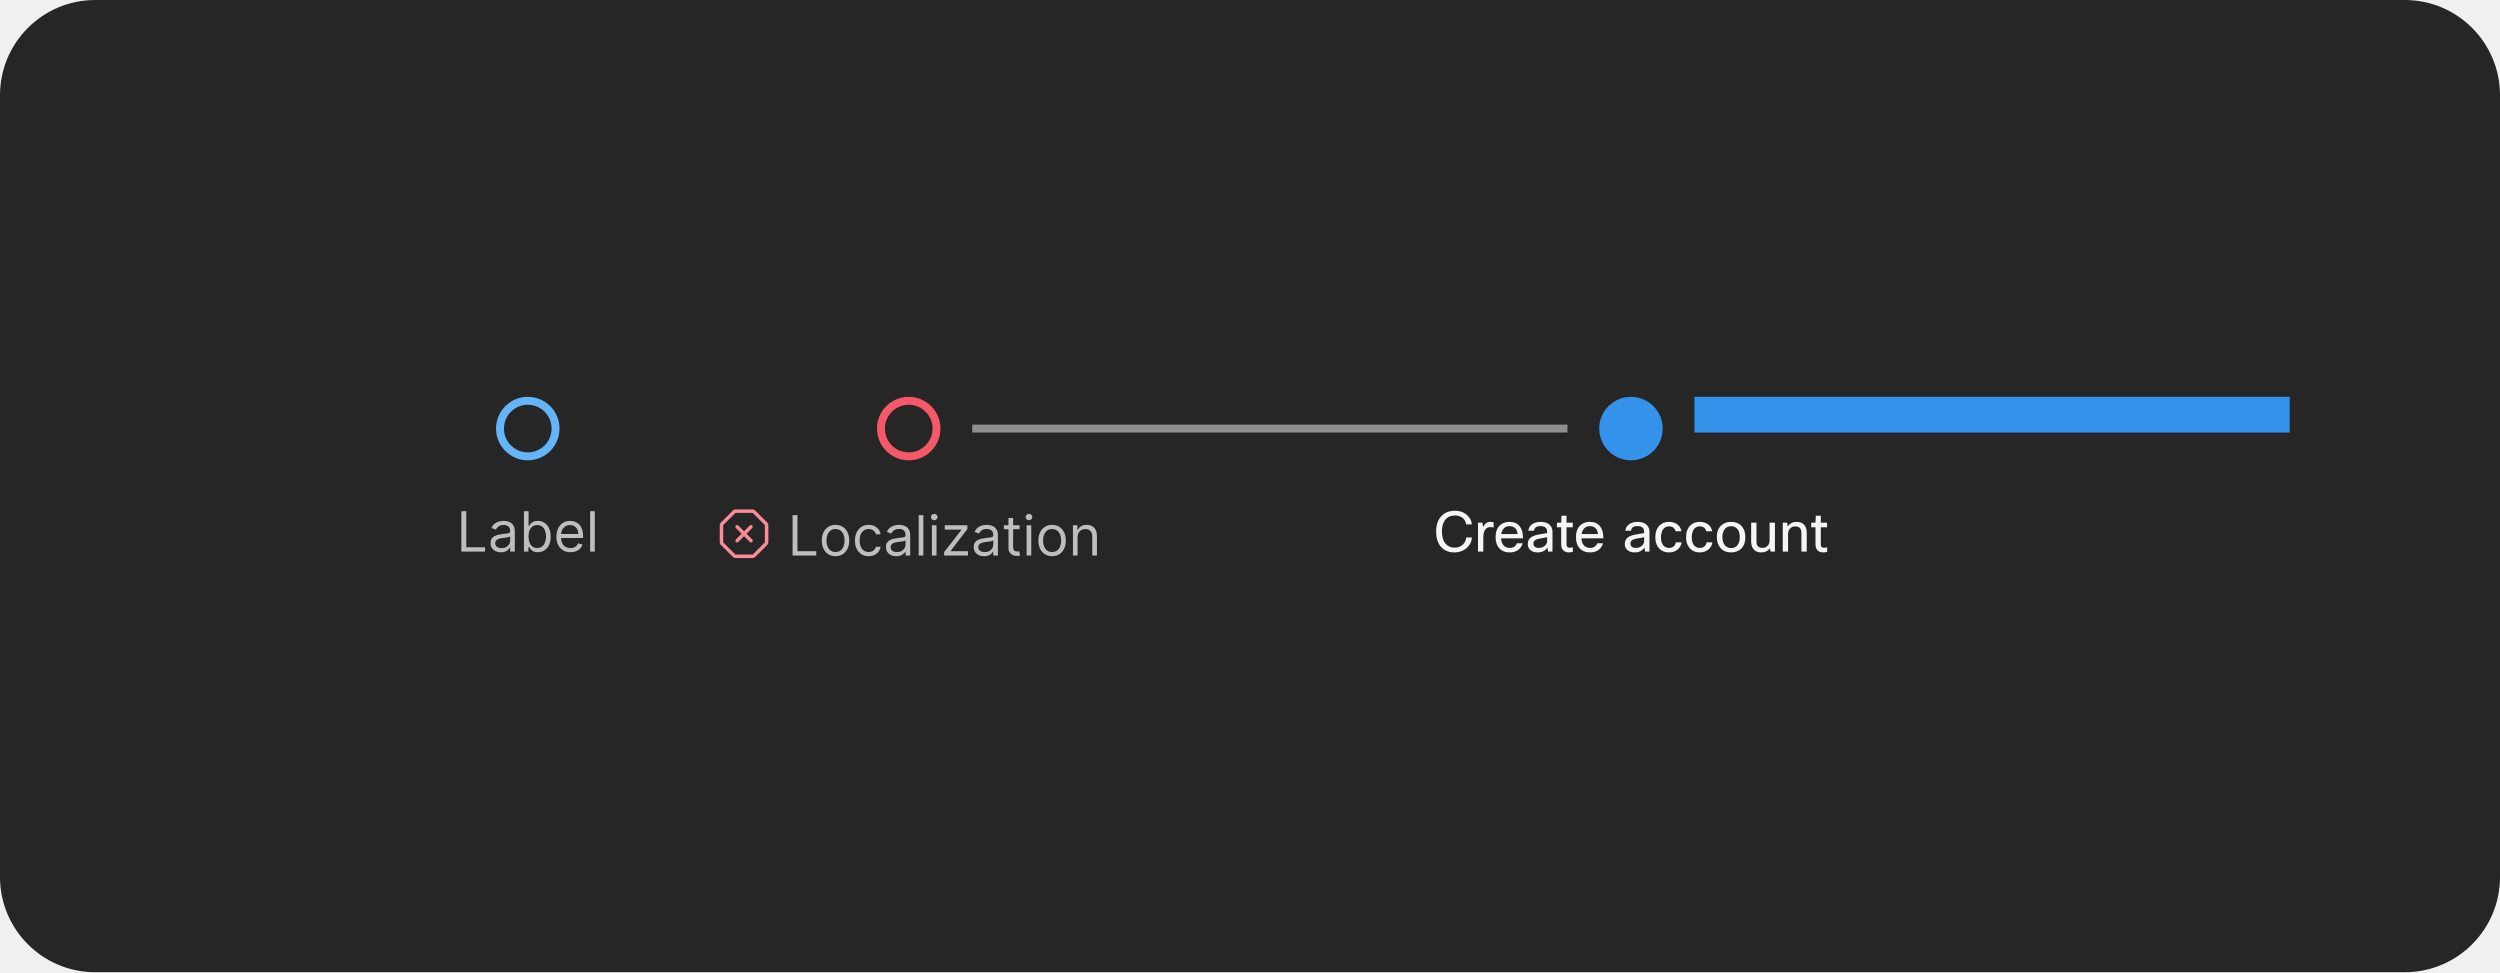
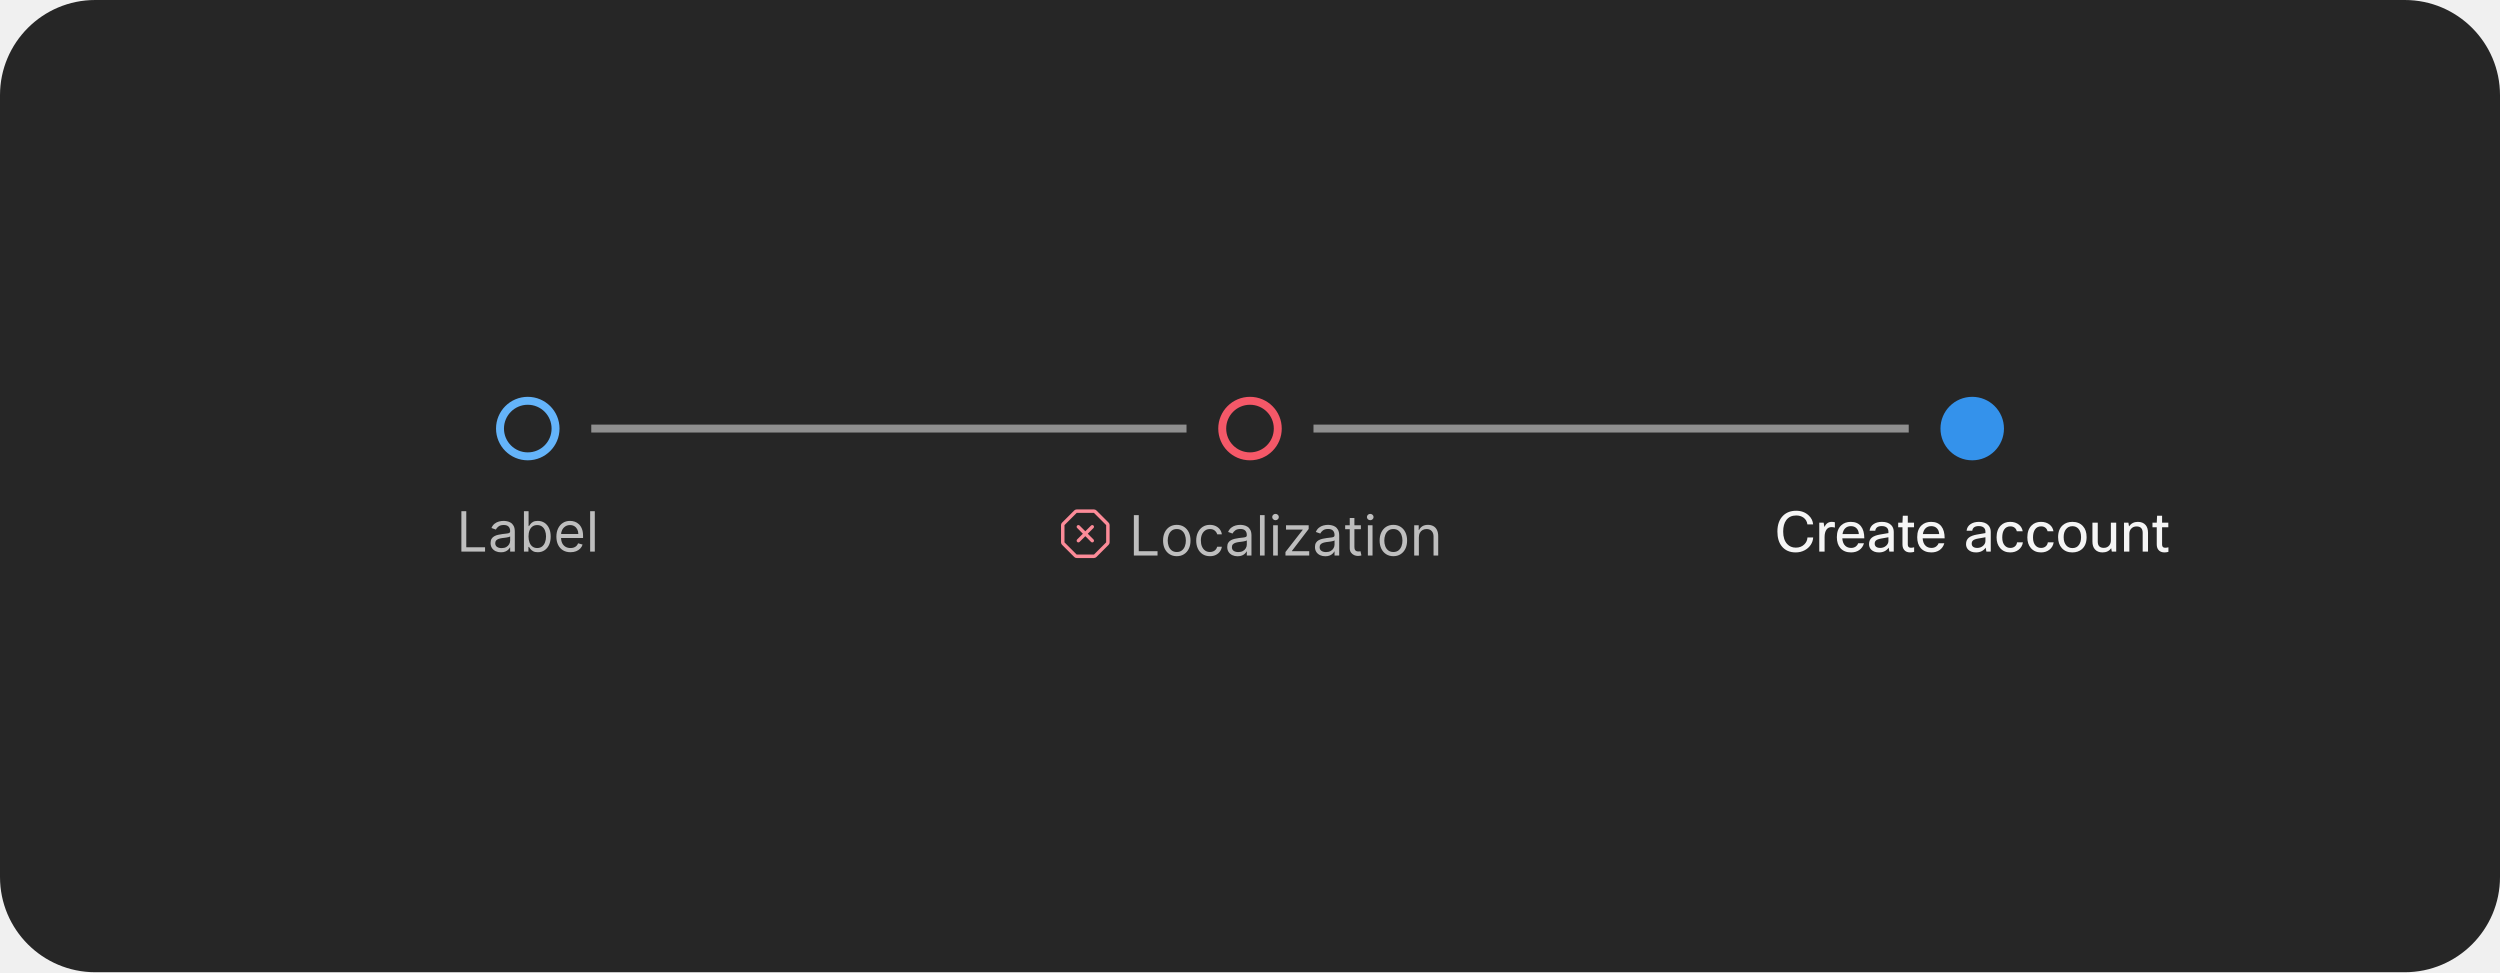
<svg xmlns="http://www.w3.org/2000/svg" width="630" height="245" viewBox="0 0 630 245" fill="none">
  <rect width="630" height="245" rx="24" fill="#262626" />
  <path d="M140 108C140 111.866 136.866 115 133 115C129.134 115 126 111.866 126 108C126 104.134 129.134 101 133 101C136.866 101 140 104.134 140 108Z" stroke="#64B4FA" stroke-width="2" />
  <g clip-path="url(#clip0_2031_6175)">
    <path d="M116.268 139V128.818H117.501V137.906H122.234V139H116.268ZM126.231 139.179C125.747 139.179 125.308 139.088 124.914 138.906C124.519 138.72 124.206 138.453 123.974 138.105C123.742 137.754 123.626 137.33 123.626 136.832C123.626 136.395 123.712 136.04 123.885 135.768C124.057 135.493 124.287 135.278 124.576 135.122C124.864 134.966 125.182 134.85 125.53 134.774C125.882 134.695 126.234 134.632 126.589 134.585C127.053 134.526 127.429 134.481 127.718 134.451C128.009 134.418 128.221 134.363 128.354 134.287C128.49 134.211 128.558 134.078 128.558 133.889V133.849C128.558 133.359 128.424 132.978 128.155 132.706C127.89 132.434 127.487 132.298 126.947 132.298C126.387 132.298 125.948 132.421 125.63 132.666C125.311 132.911 125.088 133.173 124.958 133.452L123.845 133.054C124.044 132.59 124.309 132.229 124.64 131.97C124.975 131.708 125.34 131.526 125.734 131.423C126.132 131.317 126.523 131.264 126.907 131.264C127.153 131.264 127.434 131.294 127.752 131.354C128.074 131.41 128.384 131.528 128.682 131.707C128.984 131.886 129.234 132.156 129.433 132.517C129.632 132.878 129.731 133.362 129.731 133.969V139H128.558V137.966H128.498C128.419 138.132 128.286 138.309 128.1 138.498C127.915 138.687 127.668 138.848 127.36 138.98C127.051 139.113 126.675 139.179 126.231 139.179ZM126.41 138.125C126.874 138.125 127.265 138.034 127.583 137.852C127.905 137.669 128.147 137.434 128.309 137.146C128.475 136.857 128.558 136.554 128.558 136.236V135.162C128.508 135.222 128.399 135.276 128.23 135.326C128.064 135.372 127.872 135.414 127.653 135.45C127.438 135.483 127.227 135.513 127.022 135.54C126.819 135.563 126.655 135.583 126.529 135.599C126.225 135.639 125.94 135.704 125.674 135.793C125.413 135.879 125.2 136.01 125.038 136.186C124.879 136.358 124.799 136.594 124.799 136.892C124.799 137.3 124.95 137.608 125.252 137.817C125.557 138.022 125.943 138.125 126.41 138.125ZM132.032 139V128.818H133.205V132.577H133.305C133.391 132.444 133.51 132.275 133.662 132.07C133.818 131.861 134.04 131.675 134.329 131.513C134.62 131.347 135.015 131.264 135.512 131.264C136.155 131.264 136.722 131.425 137.212 131.746C137.703 132.068 138.086 132.524 138.361 133.114C138.636 133.704 138.773 134.4 138.773 135.202C138.773 136.01 138.636 136.711 138.361 137.305C138.086 137.895 137.704 138.352 137.217 138.677C136.73 138.998 136.168 139.159 135.532 139.159C135.041 139.159 134.648 139.078 134.354 138.915C134.059 138.75 133.831 138.562 133.672 138.354C133.513 138.142 133.391 137.966 133.305 137.827H133.165V139H132.032ZM133.185 135.182C133.185 135.759 133.27 136.267 133.439 136.708C133.608 137.146 133.855 137.489 134.18 137.737C134.504 137.982 134.902 138.105 135.373 138.105C135.863 138.105 136.273 137.976 136.601 137.717C136.932 137.455 137.181 137.104 137.346 136.663C137.515 136.219 137.6 135.725 137.6 135.182C137.6 134.645 137.517 134.161 137.351 133.73C137.189 133.296 136.942 132.953 136.611 132.701C136.282 132.446 135.87 132.318 135.373 132.318C134.895 132.318 134.494 132.439 134.17 132.681C133.845 132.92 133.599 133.254 133.434 133.685C133.268 134.113 133.185 134.612 133.185 135.182ZM143.77 139.159C143.034 139.159 142.399 138.997 141.866 138.672C141.335 138.344 140.926 137.886 140.638 137.3C140.353 136.71 140.21 136.024 140.21 135.241C140.21 134.459 140.353 133.77 140.638 133.173C140.926 132.573 141.327 132.106 141.841 131.771C142.358 131.433 142.961 131.264 143.65 131.264C144.048 131.264 144.441 131.33 144.829 131.463C145.216 131.596 145.569 131.811 145.888 132.109C146.206 132.404 146.459 132.795 146.648 133.283C146.837 133.77 146.932 134.37 146.932 135.082V135.58H141.045V134.565H145.738C145.738 134.134 145.652 133.75 145.48 133.412C145.311 133.074 145.069 132.807 144.754 132.612C144.443 132.416 144.075 132.318 143.65 132.318C143.183 132.318 142.779 132.434 142.437 132.666C142.099 132.895 141.839 133.193 141.657 133.561C141.474 133.929 141.383 134.323 141.383 134.744V135.42C141.383 135.997 141.483 136.486 141.682 136.887C141.884 137.285 142.164 137.588 142.522 137.797C142.88 138.002 143.296 138.105 143.77 138.105C144.078 138.105 144.356 138.062 144.605 137.976C144.857 137.886 145.074 137.754 145.256 137.578C145.439 137.399 145.579 137.177 145.679 136.912L146.812 137.23C146.693 137.615 146.492 137.953 146.211 138.244C145.929 138.533 145.581 138.758 145.167 138.92C144.752 139.08 144.287 139.159 143.77 139.159ZM149.89 128.818V139H148.716V128.818H149.89Z" fill="white" fill-opacity="0.7" />
  </g>
-   <path d="M236 108C236 111.866 232.866 115 229 115C225.134 115 222 111.866 222 108C222 104.134 225.134 101 229 101C232.866 101 236 104.134 236 108Z" stroke="#F55868" stroke-width="2" />
+   <rect x="149" y="107" width="150" height="2" fill="#8F8F8F" />
+   <path d="M322 108C322 111.866 318.866 115 315 115C311.134 115 308 111.866 308 108C308 104.134 311.134 101 315 101C318.866 101 322 104.134 322 108Z" stroke="#F55868" stroke-width="2" />
  <g clip-path="url(#clip1_2031_6175)">
-     <path d="M193.369 131.706L190.293 128.631C190.212 128.55 190.116 128.485 190.01 128.441C189.903 128.397 189.79 128.374 189.675 128.375H185.325C185.21 128.375 185.096 128.397 184.99 128.441C184.884 128.485 184.788 128.549 184.707 128.631L181.63 131.708C181.549 131.789 181.485 131.885 181.441 131.991C181.397 132.097 181.375 132.21 181.375 132.325V136.675C181.376 136.906 181.468 137.128 181.631 137.293L184.707 140.369C184.788 140.45 184.884 140.515 184.99 140.559C185.096 140.603 185.21 140.625 185.325 140.625H189.675C189.907 140.624 190.129 140.532 190.293 140.369L193.368 137.294C193.532 137.129 193.624 136.907 193.625 136.675V132.325C193.624 132.093 193.532 131.871 193.369 131.706ZM189.675 139.75L185.326 139.75L182.25 136.675L182.25 132.326L185.325 129.25H189.675L192.75 132.325L192.75 136.674L189.675 139.75Z" fill="#FC8B98" />
-     <path d="M189.559 132.44C189.519 132.4 189.47 132.368 189.417 132.346C189.364 132.324 189.307 132.312 189.25 132.312C189.193 132.312 189.136 132.324 189.083 132.346C189.03 132.368 188.981 132.4 188.941 132.44L187.5 133.881L186.059 132.44C186.019 132.4 185.97 132.367 185.917 132.345C185.864 132.323 185.807 132.312 185.75 132.312C185.692 132.312 185.635 132.323 185.582 132.345C185.529 132.367 185.481 132.399 185.44 132.44C185.399 132.481 185.367 132.529 185.345 132.582C185.323 132.635 185.312 132.692 185.312 132.75C185.312 132.807 185.323 132.864 185.345 132.917C185.368 132.97 185.4 133.018 185.441 133.059L186.881 134.5L185.441 135.94C185.4 135.981 185.368 136.029 185.345 136.082C185.323 136.136 185.312 136.192 185.312 136.25C185.312 136.307 185.323 136.364 185.345 136.418C185.367 136.471 185.399 136.519 185.44 136.56C185.481 136.6 185.529 136.633 185.582 136.655C185.635 136.677 185.692 136.688 185.75 136.688C185.807 136.688 185.864 136.676 185.917 136.654C185.97 136.632 186.019 136.6 186.059 136.559L187.5 135.118L188.941 136.559C188.981 136.6 189.029 136.632 189.083 136.654C189.136 136.676 189.193 136.688 189.25 136.688C189.308 136.688 189.365 136.677 189.418 136.655C189.471 136.633 189.519 136.6 189.56 136.56C189.601 136.519 189.633 136.471 189.655 136.418C189.677 136.364 189.688 136.307 189.688 136.25C189.688 136.192 189.677 136.136 189.654 136.082C189.632 136.029 189.6 135.981 189.559 135.94L188.119 134.5L189.559 133.059C189.6 133.018 189.632 132.97 189.654 132.917C189.676 132.864 189.688 132.807 189.688 132.75C189.688 132.692 189.676 132.635 189.654 132.582C189.632 132.529 189.6 132.481 189.559 132.44Z" fill="#FC8B98" />
-     <path d="M199.733 140V129.818H200.966V138.906H205.699V140H199.733ZM210.551 140.159C209.862 140.159 209.257 139.995 208.737 139.667C208.219 139.339 207.815 138.88 207.523 138.29C207.235 137.7 207.091 137.01 207.091 136.222C207.091 135.426 207.235 134.732 207.523 134.138C207.815 133.545 208.219 133.085 208.737 132.756C209.257 132.428 209.862 132.264 210.551 132.264C211.241 132.264 211.844 132.428 212.361 132.756C212.881 133.085 213.286 133.545 213.574 134.138C213.866 134.732 214.011 135.426 214.011 136.222C214.011 137.01 213.866 137.7 213.574 138.29C213.286 138.88 212.881 139.339 212.361 139.667C211.844 139.995 211.241 140.159 210.551 140.159ZM210.551 139.105C211.075 139.105 211.506 138.971 211.844 138.702C212.182 138.434 212.432 138.081 212.594 137.643C212.757 137.206 212.838 136.732 212.838 136.222C212.838 135.711 212.757 135.236 212.594 134.795C212.432 134.354 212.182 133.998 211.844 133.726C211.506 133.454 211.075 133.318 210.551 133.318C210.027 133.318 209.597 133.454 209.259 133.726C208.92 133.998 208.67 134.354 208.508 134.795C208.345 135.236 208.264 135.711 208.264 136.222C208.264 136.732 208.345 137.206 208.508 137.643C208.67 138.081 208.92 138.434 209.259 138.702C209.597 138.971 210.027 139.105 210.551 139.105ZM218.905 140.159C218.189 140.159 217.572 139.99 217.055 139.652C216.538 139.314 216.14 138.848 215.862 138.255C215.584 137.662 215.444 136.984 215.444 136.222C215.444 135.446 215.587 134.762 215.872 134.168C216.16 133.572 216.561 133.106 217.075 132.771C217.592 132.433 218.195 132.264 218.885 132.264C219.422 132.264 219.906 132.364 220.336 132.562C220.767 132.761 221.12 133.04 221.395 133.398C221.671 133.756 221.841 134.173 221.907 134.651H220.734C220.645 134.303 220.446 133.994 220.138 133.726C219.833 133.454 219.422 133.318 218.905 133.318C218.447 133.318 218.046 133.437 217.702 133.676C217.36 133.911 217.093 134.245 216.901 134.675C216.712 135.103 216.618 135.605 216.618 136.182C216.618 136.772 216.711 137.286 216.896 137.723C217.085 138.161 217.35 138.5 217.692 138.742C218.036 138.984 218.441 139.105 218.905 139.105C219.21 139.105 219.486 139.052 219.735 138.946C219.983 138.84 220.194 138.688 220.366 138.489C220.539 138.29 220.661 138.051 220.734 137.773H221.907C221.841 138.223 221.677 138.629 221.415 138.991C221.157 139.349 220.814 139.634 220.386 139.846C219.962 140.055 219.468 140.159 218.905 140.159ZM225.87 140.179C225.386 140.179 224.947 140.088 224.552 139.906C224.158 139.72 223.845 139.453 223.613 139.105C223.381 138.754 223.265 138.33 223.265 137.832C223.265 137.395 223.351 137.04 223.523 136.768C223.696 136.493 223.926 136.278 224.214 136.122C224.503 135.966 224.821 135.85 225.169 135.774C225.52 135.695 225.873 135.632 226.228 135.585C226.692 135.526 227.068 135.481 227.356 135.451C227.648 135.418 227.86 135.363 227.993 135.287C228.129 135.211 228.197 135.078 228.197 134.889V134.849C228.197 134.359 228.062 133.978 227.794 133.706C227.529 133.434 227.126 133.298 226.586 133.298C226.026 133.298 225.586 133.421 225.268 133.666C224.95 133.911 224.726 134.173 224.597 134.452L223.483 134.054C223.682 133.59 223.948 133.229 224.279 132.97C224.614 132.708 224.978 132.526 225.373 132.423C225.77 132.317 226.162 132.264 226.546 132.264C226.791 132.264 227.073 132.294 227.391 132.354C227.713 132.41 228.023 132.528 228.321 132.707C228.622 132.886 228.873 133.156 229.072 133.517C229.27 133.878 229.37 134.362 229.37 134.969V140H228.197V138.966H228.137C228.057 139.132 227.925 139.309 227.739 139.498C227.554 139.687 227.307 139.848 226.998 139.98C226.69 140.113 226.314 140.179 225.87 140.179ZM226.049 139.125C226.513 139.125 226.904 139.034 227.222 138.852C227.544 138.669 227.786 138.434 227.948 138.146C228.114 137.857 228.197 137.554 228.197 137.236V136.162C228.147 136.222 228.037 136.276 227.868 136.326C227.703 136.372 227.51 136.414 227.292 136.45C227.076 136.483 226.866 136.513 226.66 136.54C226.458 136.563 226.294 136.583 226.168 136.599C225.863 136.639 225.578 136.704 225.313 136.793C225.051 136.879 224.839 137.01 224.677 137.186C224.518 137.358 224.438 137.594 224.438 137.892C224.438 138.3 224.589 138.608 224.89 138.817C225.195 139.022 225.581 139.125 226.049 139.125ZM232.685 129.818V140H231.511V129.818H232.685ZM234.834 140V132.364H236.007V140H234.834ZM235.43 131.091C235.202 131.091 235.004 131.013 234.839 130.857C234.676 130.701 234.595 130.514 234.595 130.295C234.595 130.077 234.676 129.889 234.839 129.734C235.004 129.578 235.202 129.5 235.43 129.5C235.659 129.5 235.854 129.578 236.017 129.734C236.183 129.889 236.265 130.077 236.265 130.295C236.265 130.514 236.183 130.701 236.017 130.857C235.854 131.013 235.659 131.091 235.43 131.091ZM237.937 140V139.105L242.272 133.537V133.457H238.076V132.364H243.784V133.298L239.568 138.827V138.906H243.923V140H237.937ZM247.977 140.179C247.493 140.179 247.054 140.088 246.66 139.906C246.265 139.72 245.952 139.453 245.72 139.105C245.488 138.754 245.372 138.33 245.372 137.832C245.372 137.395 245.458 137.04 245.631 136.768C245.803 136.493 246.033 136.278 246.322 136.122C246.61 135.966 246.928 135.85 247.276 135.774C247.628 135.695 247.981 135.632 248.335 135.585C248.799 135.526 249.175 135.481 249.464 135.451C249.755 135.418 249.968 135.363 250.1 135.287C250.236 135.211 250.304 135.078 250.304 134.889V134.849C250.304 134.359 250.17 133.978 249.901 133.706C249.636 133.434 249.233 133.298 248.693 133.298C248.133 133.298 247.694 133.421 247.376 133.666C247.058 133.911 246.834 134.173 246.705 134.452L245.591 134.054C245.79 133.59 246.055 133.229 246.386 132.97C246.721 132.708 247.086 132.526 247.48 132.423C247.878 132.317 248.269 132.264 248.653 132.264C248.899 132.264 249.18 132.294 249.499 132.354C249.82 132.41 250.13 132.528 250.428 132.707C250.73 132.886 250.98 133.156 251.179 133.517C251.378 133.878 251.477 134.362 251.477 134.969V140H250.304V138.966H250.244C250.165 139.132 250.032 139.309 249.847 139.498C249.661 139.687 249.414 139.848 249.106 139.98C248.798 140.113 248.421 140.179 247.977 140.179ZM248.156 139.125C248.62 139.125 249.011 139.034 249.33 138.852C249.651 138.669 249.893 138.434 250.055 138.146C250.221 137.857 250.304 137.554 250.304 137.236V136.162C250.254 136.222 250.145 136.276 249.976 136.326C249.81 136.372 249.618 136.414 249.399 136.45C249.184 136.483 248.973 136.513 248.768 136.54C248.566 136.563 248.402 136.583 248.276 136.599C247.971 136.639 247.686 136.704 247.42 136.793C247.159 136.879 246.946 137.01 246.784 137.186C246.625 137.358 246.545 137.594 246.545 137.892C246.545 138.3 246.696 138.608 246.998 138.817C247.303 139.022 247.689 139.125 248.156 139.125ZM256.94 132.364V133.358H252.982V132.364H256.94ZM254.136 130.534H255.309V137.812C255.309 138.144 255.357 138.393 255.453 138.558C255.553 138.721 255.679 138.83 255.831 138.886C255.987 138.939 256.151 138.966 256.323 138.966C256.453 138.966 256.559 138.959 256.642 138.946C256.724 138.929 256.791 138.916 256.84 138.906L257.079 139.96C256.999 139.99 256.888 140.02 256.746 140.05C256.603 140.083 256.423 140.099 256.204 140.099C255.873 140.099 255.548 140.028 255.23 139.886C254.915 139.743 254.653 139.526 254.444 139.234C254.239 138.943 254.136 138.575 254.136 138.131V130.534ZM258.705 140V132.364H259.878V140H258.705ZM259.301 131.091C259.073 131.091 258.875 131.013 258.71 130.857C258.547 130.701 258.466 130.514 258.466 130.295C258.466 130.077 258.547 129.889 258.71 129.734C258.875 129.578 259.073 129.5 259.301 129.5C259.53 129.5 259.726 129.578 259.888 129.734C260.054 129.889 260.137 130.077 260.137 130.295C260.137 130.514 260.054 130.701 259.888 130.857C259.726 131.013 259.53 131.091 259.301 131.091ZM265.129 140.159C264.44 140.159 263.835 139.995 263.315 139.667C262.798 139.339 262.393 138.88 262.102 138.29C261.813 137.7 261.669 137.01 261.669 136.222C261.669 135.426 261.813 134.732 262.102 134.138C262.393 133.545 262.798 133.085 263.315 132.756C263.835 132.428 264.44 132.264 265.129 132.264C265.819 132.264 266.422 132.428 266.939 132.756C267.459 133.085 267.864 133.545 268.152 134.138C268.444 134.732 268.589 135.426 268.589 136.222C268.589 137.01 268.444 137.7 268.152 138.29C267.864 138.88 267.459 139.339 266.939 139.667C266.422 139.995 265.819 140.159 265.129 140.159ZM265.129 139.105C265.653 139.105 266.084 138.971 266.422 138.702C266.76 138.434 267.01 138.081 267.173 137.643C267.335 137.206 267.416 136.732 267.416 136.222C267.416 135.711 267.335 135.236 267.173 134.795C267.01 134.354 266.76 133.998 266.422 133.726C266.084 133.454 265.653 133.318 265.129 133.318C264.606 133.318 264.175 133.454 263.837 133.726C263.499 133.998 263.248 134.354 263.086 134.795C262.924 135.236 262.842 135.711 262.842 136.222C262.842 136.732 262.924 137.206 263.086 137.643C263.248 138.081 263.499 138.434 263.837 138.702C264.175 138.971 264.606 139.105 265.129 139.105ZM271.554 135.406V140H270.381V132.364H271.514V133.557H271.613C271.792 133.169 272.064 132.857 272.429 132.622C272.793 132.384 273.264 132.264 273.841 132.264C274.358 132.264 274.81 132.37 275.198 132.582C275.586 132.791 275.887 133.109 276.103 133.537C276.318 133.961 276.426 134.498 276.426 135.148V140H275.253V135.227C275.253 134.627 275.097 134.16 274.785 133.825C274.474 133.487 274.046 133.318 273.503 133.318C273.128 133.318 272.793 133.399 272.498 133.562C272.207 133.724 271.976 133.961 271.807 134.273C271.638 134.584 271.554 134.962 271.554 135.406Z" fill="white" fill-opacity="0.7" />
+     <path d="M279.369 131.706L276.293 128.631C276.212 128.55 276.116 128.485 276.01 128.441C275.903 128.397 275.79 128.374 275.675 128.375H271.325C271.21 128.375 271.096 128.397 270.99 128.441C270.884 128.485 270.788 128.549 270.707 128.631L267.63 131.708C267.549 131.789 267.485 131.885 267.441 131.991C267.397 132.097 267.375 132.21 267.375 132.325V136.675C267.376 136.906 267.468 137.128 267.631 137.293L270.707 140.369C270.788 140.45 270.884 140.515 270.99 140.559C271.096 140.603 271.21 140.625 271.325 140.625H275.675C275.907 140.624 276.129 140.532 276.293 140.369L279.368 137.294C279.532 137.129 279.624 136.907 279.625 136.675V132.325C279.624 132.093 279.532 131.871 279.369 131.706ZM275.675 139.75L271.326 139.75L268.25 136.675L268.25 132.326L271.325 129.25H275.675L278.75 132.325L278.75 136.674L275.675 139.75Z" fill="#FC8B98" />
+     <path d="M275.559 132.44C275.519 132.4 275.47 132.368 275.417 132.346C275.364 132.324 275.307 132.312 275.25 132.312C275.193 132.312 275.136 132.324 275.083 132.346C275.03 132.368 274.981 132.4 274.941 132.44L273.5 133.881L272.059 132.44C272.019 132.4 271.97 132.367 271.917 132.345C271.864 132.323 271.807 132.312 271.75 132.312C271.692 132.312 271.635 132.323 271.582 132.345C271.529 132.367 271.481 132.399 271.44 132.44C271.399 132.481 271.367 132.529 271.345 132.582C271.323 132.635 271.312 132.692 271.312 132.75C271.312 132.807 271.323 132.864 271.345 132.917C271.368 132.97 271.4 133.018 271.441 133.059L272.881 134.5L271.441 135.94C271.4 135.981 271.368 136.029 271.345 136.082C271.323 136.136 271.312 136.192 271.312 136.25C271.312 136.307 271.323 136.364 271.345 136.418C271.367 136.471 271.399 136.519 271.44 136.56C271.481 136.6 271.529 136.633 271.582 136.655C271.635 136.677 271.692 136.688 271.75 136.688C271.807 136.688 271.864 136.676 271.917 136.654C271.97 136.632 272.019 136.6 272.059 136.559L273.5 135.118L274.941 136.559C274.981 136.6 275.029 136.632 275.083 136.654C275.136 136.676 275.193 136.688 275.25 136.688C275.308 136.688 275.365 136.677 275.418 136.655C275.471 136.633 275.519 136.6 275.56 136.56C275.601 136.519 275.633 136.471 275.655 136.418C275.677 136.364 275.688 136.307 275.688 136.25C275.688 136.192 275.677 136.136 275.654 136.082C275.632 136.029 275.6 135.981 275.559 135.94L274.119 134.5L275.559 133.059C275.6 133.018 275.632 132.97 275.654 132.917C275.676 132.864 275.688 132.807 275.688 132.75C275.688 132.692 275.676 132.635 275.654 132.582C275.632 132.529 275.6 132.481 275.559 132.44Z" fill="#FC8B98" />
+     <path d="M285.733 140V129.818H286.966V138.906H291.699V140H285.733ZM296.551 140.159C295.862 140.159 295.257 139.995 294.737 139.667C294.219 139.339 293.815 138.88 293.523 138.29C293.235 137.7 293.091 137.01 293.091 136.222C293.091 135.426 293.235 134.732 293.523 134.138C293.815 133.545 294.219 133.085 294.737 132.756C295.257 132.428 295.862 132.264 296.551 132.264C297.241 132.264 297.844 132.428 298.361 132.756C298.881 133.085 299.286 133.545 299.574 134.138C299.866 134.732 300.011 135.426 300.011 136.222C300.011 137.01 299.866 137.7 299.574 138.29C299.286 138.88 298.881 139.339 298.361 139.667C297.844 139.995 297.241 140.159 296.551 140.159ZM296.551 139.105C297.075 139.105 297.506 138.971 297.844 138.702C298.182 138.434 298.432 138.081 298.594 137.643C298.757 137.206 298.838 136.732 298.838 136.222C298.838 135.711 298.757 135.236 298.594 134.795C298.432 134.354 298.182 133.998 297.844 133.726C297.506 133.454 297.075 133.318 296.551 133.318C296.027 133.318 295.597 133.454 295.259 133.726C294.92 133.998 294.67 134.354 294.508 134.795C294.345 135.236 294.264 135.711 294.264 136.222C294.264 136.732 294.345 137.206 294.508 137.643C294.67 138.081 294.92 138.434 295.259 138.702C295.597 138.971 296.027 139.105 296.551 139.105ZM304.905 140.159C304.189 140.159 303.572 139.99 303.055 139.652C302.538 139.314 302.14 138.848 301.862 138.255C301.584 137.662 301.444 136.984 301.444 136.222C301.444 135.446 301.587 134.762 301.872 134.168C302.16 133.572 302.561 133.106 303.075 132.771C303.592 132.433 304.195 132.264 304.885 132.264C305.422 132.264 305.906 132.364 306.336 132.562C306.767 132.761 307.12 133.04 307.395 133.398C307.671 133.756 307.841 134.173 307.907 134.651H306.734C306.645 134.303 306.446 133.994 306.138 133.726C305.833 133.454 305.422 133.318 304.905 133.318C304.447 133.318 304.046 133.437 303.702 133.676C303.36 133.911 303.093 134.245 302.901 134.675C302.712 135.103 302.618 135.605 302.618 136.182C302.618 136.772 302.711 137.286 302.896 137.723C303.085 138.161 303.35 138.5 303.692 138.742C304.036 138.984 304.441 139.105 304.905 139.105C305.21 139.105 305.486 139.052 305.735 138.946C305.983 138.84 306.194 138.688 306.366 138.489C306.539 138.29 306.661 138.051 306.734 137.773H307.907C307.841 138.223 307.677 138.629 307.415 138.991C307.157 139.349 306.814 139.634 306.386 139.846C305.962 140.055 305.468 140.159 304.905 140.159ZM311.87 140.179C311.386 140.179 310.947 140.088 310.552 139.906C310.158 139.72 309.845 139.453 309.613 139.105C309.381 138.754 309.265 138.33 309.265 137.832C309.265 137.395 309.351 137.04 309.523 136.768C309.696 136.493 309.926 136.278 310.214 136.122C310.503 135.966 310.821 135.85 311.169 135.774C311.52 135.695 311.873 135.632 312.228 135.585C312.692 135.526 313.068 135.481 313.356 135.451C313.648 135.418 313.86 135.363 313.993 135.287C314.129 135.211 314.197 135.078 314.197 134.889V134.849C314.197 134.359 314.062 133.978 313.794 133.706C313.529 133.434 313.126 133.298 312.586 133.298C312.026 133.298 311.586 133.421 311.268 133.666C310.95 133.911 310.726 134.173 310.597 134.452L309.483 134.054C309.682 133.59 309.948 133.229 310.279 132.97C310.614 132.708 310.978 132.526 311.373 132.423C311.77 132.317 312.162 132.264 312.546 132.264C312.791 132.264 313.073 132.294 313.391 132.354C313.713 132.41 314.023 132.528 314.321 132.707C314.622 132.886 314.873 133.156 315.072 133.517C315.27 133.878 315.37 134.362 315.37 134.969V140H314.197V138.966H314.137C314.057 139.132 313.925 139.309 313.739 139.498C313.554 139.687 313.307 139.848 312.998 139.98C312.69 140.113 312.314 140.179 311.87 140.179ZM312.049 139.125C312.513 139.125 312.904 139.034 313.222 138.852C313.544 138.669 313.786 138.434 313.948 138.146C314.114 137.857 314.197 137.554 314.197 137.236V136.162C314.147 136.222 314.037 136.276 313.868 136.326C313.703 136.372 313.51 136.414 313.292 136.45C313.076 136.483 312.866 136.513 312.66 136.54C312.458 136.563 312.294 136.583 312.168 136.599C311.863 136.639 311.578 136.704 311.313 136.793C311.051 136.879 310.839 137.01 310.677 137.186C310.518 137.358 310.438 137.594 310.438 137.892C310.438 138.3 310.589 138.608 310.89 138.817C311.195 139.022 311.581 139.125 312.049 139.125ZM318.685 129.818V140H317.511V129.818H318.685ZM320.834 140V132.364H322.007V140H320.834ZM321.43 131.091C321.202 131.091 321.004 131.013 320.839 130.857C320.676 130.701 320.595 130.514 320.595 130.295C320.595 130.077 320.676 129.889 320.839 129.734C321.004 129.578 321.202 129.5 321.43 129.5C321.659 129.5 321.854 129.578 322.017 129.734C322.183 129.889 322.265 130.077 322.265 130.295C322.265 130.514 322.183 130.701 322.017 130.857C321.854 131.013 321.659 131.091 321.43 131.091ZM323.937 140V139.105L328.272 133.537V133.457H324.076V132.364H329.784V133.298L325.568 138.827V138.906H329.923V140H323.937ZM333.977 140.179C333.493 140.179 333.054 140.088 332.66 139.906C332.265 139.72 331.952 139.453 331.72 139.105C331.488 138.754 331.372 138.33 331.372 137.832C331.372 137.395 331.458 137.04 331.631 136.768C331.803 136.493 332.033 136.278 332.322 136.122C332.61 135.966 332.928 135.85 333.276 135.774C333.628 135.695 333.981 135.632 334.335 135.585C334.799 135.526 335.175 135.481 335.464 135.451C335.755 135.418 335.968 135.363 336.1 135.287C336.236 135.211 336.304 135.078 336.304 134.889V134.849C336.304 134.359 336.17 133.978 335.901 133.706C335.636 133.434 335.233 133.298 334.693 133.298C334.133 133.298 333.694 133.421 333.376 133.666C333.058 133.911 332.834 134.173 332.705 134.452L331.591 134.054C331.79 133.59 332.055 133.229 332.386 132.97C332.721 132.708 333.086 132.526 333.48 132.423C333.878 132.317 334.269 132.264 334.653 132.264C334.899 132.264 335.18 132.294 335.499 132.354C335.82 132.41 336.13 132.528 336.428 132.707C336.73 132.886 336.98 133.156 337.179 133.517C337.378 133.878 337.477 134.362 337.477 134.969V140H336.304V138.966H336.244C336.165 139.132 336.032 139.309 335.847 139.498C335.661 139.687 335.414 139.848 335.106 139.98C334.798 140.113 334.421 140.179 333.977 140.179ZM334.156 139.125C334.62 139.125 335.011 139.034 335.33 138.852C335.651 138.669 335.893 138.434 336.055 138.146C336.221 137.857 336.304 137.554 336.304 137.236V136.162C336.254 136.222 336.145 136.276 335.976 136.326C335.81 136.372 335.618 136.414 335.399 136.45C335.184 136.483 334.973 136.513 334.768 136.54C334.566 136.563 334.402 136.583 334.276 136.599C333.971 136.639 333.686 136.704 333.42 136.793C333.159 136.879 332.946 137.01 332.784 137.186C332.625 137.358 332.545 137.594 332.545 137.892C332.545 138.3 332.696 138.608 332.998 138.817C333.303 139.022 333.689 139.125 334.156 139.125ZM342.94 132.364V133.358H338.982V132.364H342.94ZM340.136 130.534H341.309V137.812C341.309 138.144 341.357 138.393 341.453 138.558C341.553 138.721 341.679 138.83 341.831 138.886C341.987 138.939 342.151 138.966 342.323 138.966C342.453 138.966 342.559 138.959 342.642 138.946C342.724 138.929 342.791 138.916 342.84 138.906L343.079 139.96C342.999 139.99 342.888 140.02 342.746 140.05C342.603 140.083 342.423 140.099 342.204 140.099C341.873 140.099 341.548 140.028 341.23 139.886C340.915 139.743 340.653 139.526 340.444 139.234C340.239 138.943 340.136 138.575 340.136 138.131V130.534ZM344.705 140V132.364H345.878V140H344.705ZM345.301 131.091C345.073 131.091 344.875 131.013 344.71 130.857C344.547 130.701 344.466 130.514 344.466 130.295C344.466 130.077 344.547 129.889 344.71 129.734C344.875 129.578 345.073 129.5 345.301 129.5C345.53 129.5 345.726 129.578 345.888 129.734C346.054 129.889 346.137 130.077 346.137 130.295C346.137 130.514 346.054 130.701 345.888 130.857C345.726 131.013 345.53 131.091 345.301 131.091ZM351.129 140.159C350.44 140.159 349.835 139.995 349.315 139.667C348.798 139.339 348.393 138.88 348.102 138.29C347.813 137.7 347.669 137.01 347.669 136.222C347.669 135.426 347.813 134.732 348.102 134.138C348.393 133.545 348.798 133.085 349.315 132.756C349.835 132.428 350.44 132.264 351.129 132.264C351.819 132.264 352.422 132.428 352.939 132.756C353.459 133.085 353.864 133.545 354.152 134.138C354.444 134.732 354.589 135.426 354.589 136.222C354.589 137.01 354.444 137.7 354.152 138.29C353.864 138.88 353.459 139.339 352.939 139.667C352.422 139.995 351.819 140.159 351.129 140.159ZM351.129 139.105C351.653 139.105 352.084 138.971 352.422 138.702C352.76 138.434 353.01 138.081 353.173 137.643C353.335 137.206 353.416 136.732 353.416 136.222C353.416 135.711 353.335 135.236 353.173 134.795C353.01 134.354 352.76 133.998 352.422 133.726C352.084 133.454 351.653 133.318 351.129 133.318C350.606 133.318 350.175 133.454 349.837 133.726C349.499 133.998 349.248 134.354 349.086 134.795C348.924 135.236 348.842 135.711 348.842 136.222C348.842 136.732 348.924 137.206 349.086 137.643C349.248 138.081 349.499 138.434 349.837 138.702C350.175 138.971 350.606 139.105 351.129 139.105ZM357.554 135.406V140H356.381V132.364H357.514V133.557H357.613C357.792 133.169 358.064 132.857 358.429 132.622C358.793 132.384 359.264 132.264 359.841 132.264C360.358 132.264 360.81 132.37 361.198 132.582C361.586 132.791 361.887 133.109 362.103 133.537C362.318 133.961 362.426 134.498 362.426 135.148V140H361.253V135.227C361.253 134.627 361.097 134.16 360.785 133.825C360.474 133.487 360.046 133.318 359.503 133.318C359.128 133.318 358.793 133.399 358.498 133.562C358.207 133.724 357.976 133.961 357.807 134.273C357.638 134.584 357.554 134.962 357.554 135.406Z" fill="white" fill-opacity="0.7" />
  </g>
-   <rect x="245" y="107" width="150" height="2" fill="#8F8F8F" />
-   <path fill-rule="evenodd" clip-rule="evenodd" d="M411 116C415.418 116 419 112.418 419 108C419 103.582 415.418 100 411 100C406.582 100 403 103.582 403 108C403 112.418 406.582 116 411 116Z" fill="#3492EB" />
+   <rect x="331" y="107" width="150" height="2" fill="#8F8F8F" />
+   <path fill-rule="evenodd" clip-rule="evenodd" d="M497 116C501.418 116 505 112.418 505 108C505 103.582 501.418 100 497 100C492.582 100 489 103.582 489 108C489 112.418 492.582 116 497 116Z" fill="#3492EB" />
  <g clip-path="url(#clip2_2031_6175)">
-     <path d="M366.553 138.006C367.421 138.006 368.135 137.731 368.695 137.18C369.181 136.704 369.442 136.125 369.479 135.444H370.921C370.884 136.107 370.679 136.723 370.305 137.292C369.923 137.871 369.414 138.328 368.779 138.664C368.098 139.028 367.347 139.21 366.525 139.21C365.004 139.21 363.828 138.692 362.997 137.656C362.269 136.741 361.905 135.509 361.905 133.96C361.905 132.187 362.405 130.829 363.403 129.886C364.234 129.102 365.312 128.71 366.637 128.71C367.897 128.71 368.943 129.097 369.773 129.872C370.464 130.507 370.842 131.267 370.907 132.154H369.465C369.372 131.417 369.041 130.843 368.471 130.432C367.967 130.077 367.356 129.9 366.637 129.9C365.564 129.9 364.738 130.283 364.159 131.048C363.627 131.748 363.361 132.719 363.361 133.96C363.361 135.323 363.697 136.368 364.369 137.096C364.929 137.703 365.657 138.006 366.553 138.006ZM373.799 139H372.455V131.72H373.561L373.743 132.798C374.153 131.939 374.769 131.51 375.591 131.51C375.861 131.51 376.127 131.543 376.389 131.608V132.952C376.071 132.868 375.787 132.826 375.535 132.826C374.993 132.826 374.569 133.045 374.261 133.484C373.953 133.923 373.799 134.543 373.799 135.346V139ZM382.264 136.9H383.72C383.515 137.637 383.109 138.216 382.502 138.636C381.933 139.019 381.251 139.21 380.458 139.21C379.31 139.21 378.414 138.846 377.77 138.118C377.182 137.437 376.888 136.517 376.888 135.36C376.888 134.044 377.261 133.045 378.008 132.364C378.624 131.795 379.417 131.51 380.388 131.51C381.527 131.51 382.385 131.879 382.964 132.616C383.524 133.325 383.804 134.338 383.804 135.654H378.26C378.316 136.513 378.577 137.152 379.044 137.572C379.427 137.908 379.912 138.076 380.5 138.076C380.957 138.076 381.354 137.95 381.69 137.698C381.97 137.483 382.161 137.217 382.264 136.9ZM380.416 132.588C379.819 132.588 379.338 132.775 378.974 133.148C378.629 133.493 378.409 133.974 378.316 134.59H382.432C382.385 133.89 382.152 133.367 381.732 133.022C381.396 132.733 380.957 132.588 380.416 132.588ZM386.564 133.75H385.136C385.21 133.022 385.556 132.457 386.172 132.056C386.722 131.692 387.418 131.51 388.258 131.51C389.256 131.51 390.022 131.771 390.554 132.294C391.002 132.742 391.226 133.321 391.226 134.03V139H390.12L389.952 138.006C389.382 138.809 388.57 139.21 387.516 139.21C386.685 139.21 386.036 138.986 385.57 138.538C385.187 138.165 384.996 137.693 384.996 137.124C384.996 136.405 385.243 135.85 385.738 135.458C386.176 135.113 386.848 134.861 387.754 134.702L389.882 134.338V133.974C389.882 133.498 389.718 133.139 389.392 132.896C389.102 132.681 388.706 132.574 388.202 132.574C387.212 132.574 386.666 132.966 386.564 133.75ZM387.838 138.076C388.407 138.076 388.902 137.889 389.322 137.516C389.695 137.171 389.882 136.774 389.882 136.326V135.388L388.076 135.71C387.413 135.822 386.96 135.995 386.718 136.228C386.522 136.415 386.424 136.667 386.424 136.984C386.424 137.339 386.545 137.609 386.788 137.796C387.03 137.983 387.38 138.076 387.838 138.076ZM396.361 137.922V139.07C396.015 139.163 395.684 139.21 395.367 139.21C394.695 139.21 394.191 139 393.855 138.58C393.565 138.235 393.421 137.773 393.421 137.194V132.868H392.343V131.72H393.421L393.505 129.97H394.765V131.72H396.333V132.868H394.765V137.222C394.765 137.763 395.021 138.034 395.535 138.034C395.777 138.034 396.053 137.997 396.361 137.922ZM402.512 136.9H403.968C403.763 137.637 403.357 138.216 402.75 138.636C402.181 139.019 401.5 139.21 400.706 139.21C399.558 139.21 398.662 138.846 398.018 138.118C397.43 137.437 397.136 136.517 397.136 135.36C397.136 134.044 397.51 133.045 398.256 132.364C398.872 131.795 399.666 131.51 400.636 131.51C401.775 131.51 402.634 131.879 403.212 132.616C403.772 133.325 404.052 134.338 404.052 135.654H398.508C398.564 136.513 398.826 137.152 399.292 137.572C399.675 137.908 400.16 138.076 400.748 138.076C401.206 138.076 401.602 137.95 401.938 137.698C402.218 137.483 402.41 137.217 402.512 136.9ZM400.664 132.588C400.067 132.588 399.586 132.775 399.222 133.148C398.877 133.493 398.658 133.974 398.564 134.59H402.68C402.634 133.89 402.4 133.367 401.98 133.022C401.644 132.733 401.206 132.588 400.664 132.588ZM411.009 133.75H409.581C409.656 133.022 410.001 132.457 410.617 132.056C411.168 131.692 411.863 131.51 412.703 131.51C413.702 131.51 414.467 131.771 414.999 132.294C415.447 132.742 415.671 133.321 415.671 134.03V139H414.565L414.397 138.006C413.828 138.809 413.016 139.21 411.961 139.21C411.13 139.21 410.482 138.986 410.015 138.538C409.632 138.165 409.441 137.693 409.441 137.124C409.441 136.405 409.688 135.85 410.183 135.458C410.622 135.113 411.294 134.861 412.199 134.702L414.327 134.338V133.974C414.327 133.498 414.164 133.139 413.837 132.896C413.548 132.681 413.151 132.574 412.647 132.574C411.658 132.574 411.112 132.966 411.009 133.75ZM412.283 138.076C412.852 138.076 413.347 137.889 413.767 137.516C414.14 137.171 414.327 136.774 414.327 136.326V135.388L412.521 135.71C411.858 135.822 411.406 135.995 411.163 136.228C410.967 136.415 410.869 136.667 410.869 136.984C410.869 137.339 410.99 137.609 411.233 137.796C411.476 137.983 411.826 138.076 412.283 138.076ZM422.304 136.662H423.774C423.662 137.446 423.293 138.076 422.668 138.552C422.099 138.991 421.403 139.21 420.582 139.21C419.509 139.21 418.655 138.841 418.02 138.104C417.432 137.423 417.138 136.527 417.138 135.416C417.138 134.128 417.493 133.129 418.202 132.42C418.809 131.813 419.597 131.51 420.568 131.51C421.464 131.51 422.201 131.748 422.78 132.224C423.293 132.644 423.606 133.195 423.718 133.876H422.234C422.141 133.484 421.949 133.181 421.66 132.966C421.38 132.751 421.025 132.644 420.596 132.644C419.933 132.644 419.425 132.905 419.07 133.428C418.734 133.913 418.566 134.59 418.566 135.458C418.566 136.363 418.79 137.049 419.238 137.516C419.593 137.889 420.05 138.076 420.61 138.076C421.095 138.076 421.492 137.936 421.8 137.656C422.071 137.413 422.239 137.082 422.304 136.662ZM430.056 136.662H431.526C431.414 137.446 431.045 138.076 430.42 138.552C429.851 138.991 429.155 139.21 428.334 139.21C427.261 139.21 426.407 138.841 425.772 138.104C425.184 137.423 424.89 136.527 424.89 135.416C424.89 134.128 425.245 133.129 425.954 132.42C426.561 131.813 427.349 131.51 428.32 131.51C429.216 131.51 429.953 131.748 430.532 132.224C431.045 132.644 431.358 133.195 431.47 133.876H429.986C429.893 133.484 429.701 133.181 429.412 132.966C429.132 132.751 428.777 132.644 428.348 132.644C427.685 132.644 427.177 132.905 426.822 133.428C426.486 133.913 426.318 134.59 426.318 135.458C426.318 136.363 426.542 137.049 426.99 137.516C427.345 137.889 427.802 138.076 428.362 138.076C428.847 138.076 429.244 137.936 429.552 137.656C429.823 137.413 429.991 137.082 430.056 136.662ZM432.642 135.36C432.642 134.025 433.039 133.017 433.832 132.336C434.467 131.785 435.269 131.51 436.24 131.51C437.369 131.51 438.256 131.869 438.9 132.588C439.516 133.26 439.824 134.184 439.824 135.36C439.824 136.676 439.437 137.679 438.662 138.37C438.027 138.93 437.215 139.21 436.226 139.21C435.097 139.21 434.205 138.837 433.552 138.09C432.945 137.409 432.642 136.499 432.642 135.36ZM434.042 135.36C434.042 136.293 434.28 137.007 434.756 137.502C435.148 137.913 435.647 138.118 436.254 138.118C436.963 138.118 437.509 137.852 437.892 137.32C438.247 136.835 438.424 136.181 438.424 135.36C438.424 134.408 438.191 133.689 437.724 133.204C437.341 132.803 436.847 132.602 436.24 132.602C435.54 132.602 434.994 132.868 434.602 133.4C434.229 133.885 434.042 134.539 434.042 135.36ZM441.291 131.72H442.635V136.494C442.635 137.539 443.139 138.062 444.147 138.062C444.763 138.062 445.234 137.843 445.561 137.404C445.813 137.068 445.939 136.653 445.939 136.158V131.72H447.283V139H446.177L446.023 138.16C445.51 138.86 444.782 139.21 443.839 139.21C443.008 139.21 442.369 138.953 441.921 138.44C441.501 137.964 441.291 137.306 441.291 136.466V131.72ZM450.594 139H449.25V131.72H450.356L450.51 132.644C451.051 131.888 451.788 131.51 452.722 131.51C453.58 131.51 454.238 131.776 454.696 132.308C455.097 132.784 455.298 133.433 455.298 134.254V139H453.954V134.268C453.954 133.195 453.436 132.658 452.4 132.658C451.858 132.658 451.415 132.845 451.07 133.218C450.752 133.554 450.594 133.983 450.594 134.506V139ZM460.441 137.922V139.07C460.096 139.163 459.764 139.21 459.447 139.21C458.775 139.21 458.271 139 457.935 138.58C457.646 138.235 457.501 137.773 457.501 137.194V132.868H456.423V131.72H457.501L457.585 129.97H458.845V131.72H460.413V132.868H458.845V137.222C458.845 137.763 459.102 138.034 459.615 138.034C459.858 138.034 460.133 137.997 460.441 137.922Z" fill="white" fill-opacity="0.95" />
+     <path d="M452.553 138.006C453.421 138.006 454.135 137.731 454.695 137.18C455.181 136.704 455.442 136.125 455.479 135.444H456.921C456.884 136.107 456.679 136.723 456.305 137.292C455.923 137.871 455.414 138.328 454.779 138.664C454.098 139.028 453.347 139.21 452.525 139.21C451.004 139.21 449.828 138.692 448.997 137.656C448.269 136.741 447.905 135.509 447.905 133.96C447.905 132.187 448.405 130.829 449.403 129.886C450.234 129.102 451.312 128.71 452.637 128.71C453.897 128.71 454.943 129.097 455.773 129.872C456.464 130.507 456.842 131.267 456.907 132.154H455.465C455.372 131.417 455.041 130.843 454.471 130.432C453.967 130.077 453.356 129.9 452.637 129.9C451.564 129.9 450.738 130.283 450.159 131.048C449.627 131.748 449.361 132.719 449.361 133.96C449.361 135.323 449.697 136.368 450.369 137.096C450.929 137.703 451.657 138.006 452.553 138.006ZM459.799 139H458.455V131.72H459.561L459.743 132.798C460.153 131.939 460.769 131.51 461.591 131.51C461.861 131.51 462.127 131.543 462.389 131.608V132.952C462.071 132.868 461.787 132.826 461.535 132.826C460.993 132.826 460.569 133.045 460.261 133.484C459.953 133.923 459.799 134.543 459.799 135.346V139ZM468.264 136.9H469.72C469.515 137.637 469.109 138.216 468.502 138.636C467.933 139.019 467.251 139.21 466.458 139.21C465.31 139.21 464.414 138.846 463.77 138.118C463.182 137.437 462.888 136.517 462.888 135.36C462.888 134.044 463.261 133.045 464.008 132.364C464.624 131.795 465.417 131.51 466.388 131.51C467.527 131.51 468.385 131.879 468.964 132.616C469.524 133.325 469.804 134.338 469.804 135.654H464.26C464.316 136.513 464.577 137.152 465.044 137.572C465.427 137.908 465.912 138.076 466.5 138.076C466.957 138.076 467.354 137.95 467.69 137.698C467.97 137.483 468.161 137.217 468.264 136.9ZM466.416 132.588C465.819 132.588 465.338 132.775 464.974 133.148C464.629 133.493 464.409 133.974 464.316 134.59H468.432C468.385 133.89 468.152 133.367 467.732 133.022C467.396 132.733 466.957 132.588 466.416 132.588ZM472.564 133.75H471.136C471.21 133.022 471.556 132.457 472.172 132.056C472.722 131.692 473.418 131.51 474.258 131.51C475.256 131.51 476.022 131.771 476.554 132.294C477.002 132.742 477.226 133.321 477.226 134.03V139H476.12L475.952 138.006C475.382 138.809 474.57 139.21 473.516 139.21C472.685 139.21 472.036 138.986 471.57 138.538C471.187 138.165 470.996 137.693 470.996 137.124C470.996 136.405 471.243 135.85 471.738 135.458C472.176 135.113 472.848 134.861 473.754 134.702L475.882 134.338V133.974C475.882 133.498 475.718 133.139 475.392 132.896C475.102 132.681 474.706 132.574 474.202 132.574C473.212 132.574 472.666 132.966 472.564 133.75ZM473.838 138.076C474.407 138.076 474.902 137.889 475.322 137.516C475.695 137.171 475.882 136.774 475.882 136.326V135.388L474.076 135.71C473.413 135.822 472.96 135.995 472.718 136.228C472.522 136.415 472.424 136.667 472.424 136.984C472.424 137.339 472.545 137.609 472.788 137.796C473.03 137.983 473.38 138.076 473.838 138.076ZM482.361 137.922V139.07C482.015 139.163 481.684 139.21 481.367 139.21C480.695 139.21 480.191 139 479.855 138.58C479.565 138.235 479.421 137.773 479.421 137.194V132.868H478.343V131.72H479.421L479.505 129.97H480.765V131.72H482.333V132.868H480.765V137.222C480.765 137.763 481.021 138.034 481.535 138.034C481.777 138.034 482.053 137.997 482.361 137.922ZM488.512 136.9H489.968C489.763 137.637 489.357 138.216 488.75 138.636C488.181 139.019 487.5 139.21 486.706 139.21C485.558 139.21 484.662 138.846 484.018 138.118C483.43 137.437 483.136 136.517 483.136 135.36C483.136 134.044 483.51 133.045 484.256 132.364C484.872 131.795 485.666 131.51 486.636 131.51C487.775 131.51 488.634 131.879 489.212 132.616C489.772 133.325 490.052 134.338 490.052 135.654H484.508C484.564 136.513 484.826 137.152 485.292 137.572C485.675 137.908 486.16 138.076 486.748 138.076C487.206 138.076 487.602 137.95 487.938 137.698C488.218 137.483 488.41 137.217 488.512 136.9ZM486.664 132.588C486.067 132.588 485.586 132.775 485.222 133.148C484.877 133.493 484.658 133.974 484.564 134.59H488.68C488.634 133.89 488.4 133.367 487.98 133.022C487.644 132.733 487.206 132.588 486.664 132.588ZM497.009 133.75H495.581C495.656 133.022 496.001 132.457 496.617 132.056C497.168 131.692 497.863 131.51 498.703 131.51C499.702 131.51 500.467 131.771 500.999 132.294C501.447 132.742 501.671 133.321 501.671 134.03V139H500.565L500.397 138.006C499.828 138.809 499.016 139.21 497.961 139.21C497.13 139.21 496.482 138.986 496.015 138.538C495.632 138.165 495.441 137.693 495.441 137.124C495.441 136.405 495.688 135.85 496.183 135.458C496.622 135.113 497.294 134.861 498.199 134.702L500.327 134.338V133.974C500.327 133.498 500.164 133.139 499.837 132.896C499.548 132.681 499.151 132.574 498.647 132.574C497.658 132.574 497.112 132.966 497.009 133.75ZM498.283 138.076C498.852 138.076 499.347 137.889 499.767 137.516C500.14 137.171 500.327 136.774 500.327 136.326V135.388L498.521 135.71C497.858 135.822 497.406 135.995 497.163 136.228C496.967 136.415 496.869 136.667 496.869 136.984C496.869 137.339 496.99 137.609 497.233 137.796C497.476 137.983 497.826 138.076 498.283 138.076ZM508.304 136.662H509.774C509.662 137.446 509.293 138.076 508.668 138.552C508.099 138.991 507.403 139.21 506.582 139.21C505.509 139.21 504.655 138.841 504.02 138.104C503.432 137.423 503.138 136.527 503.138 135.416C503.138 134.128 503.493 133.129 504.202 132.42C504.809 131.813 505.597 131.51 506.568 131.51C507.464 131.51 508.201 131.748 508.78 132.224C509.293 132.644 509.606 133.195 509.718 133.876H508.234C508.141 133.484 507.949 133.181 507.66 132.966C507.38 132.751 507.025 132.644 506.596 132.644C505.933 132.644 505.425 132.905 505.07 133.428C504.734 133.913 504.566 134.59 504.566 135.458C504.566 136.363 504.79 137.049 505.238 137.516C505.593 137.889 506.05 138.076 506.61 138.076C507.095 138.076 507.492 137.936 507.8 137.656C508.071 137.413 508.239 137.082 508.304 136.662ZM516.056 136.662H517.526C517.414 137.446 517.045 138.076 516.42 138.552C515.851 138.991 515.155 139.21 514.334 139.21C513.261 139.21 512.407 138.841 511.772 138.104C511.184 137.423 510.89 136.527 510.89 135.416C510.89 134.128 511.245 133.129 511.954 132.42C512.561 131.813 513.349 131.51 514.32 131.51C515.216 131.51 515.953 131.748 516.532 132.224C517.045 132.644 517.358 133.195 517.47 133.876H515.986C515.893 133.484 515.701 133.181 515.412 132.966C515.132 132.751 514.777 132.644 514.348 132.644C513.685 132.644 513.177 132.905 512.822 133.428C512.486 133.913 512.318 134.59 512.318 135.458C512.318 136.363 512.542 137.049 512.99 137.516C513.345 137.889 513.802 138.076 514.362 138.076C514.847 138.076 515.244 137.936 515.552 137.656C515.823 137.413 515.991 137.082 516.056 136.662ZM518.642 135.36C518.642 134.025 519.039 133.017 519.832 132.336C520.467 131.785 521.269 131.51 522.24 131.51C523.369 131.51 524.256 131.869 524.9 132.588C525.516 133.26 525.824 134.184 525.824 135.36C525.824 136.676 525.437 137.679 524.662 138.37C524.027 138.93 523.215 139.21 522.226 139.21C521.097 139.21 520.205 138.837 519.552 138.09C518.945 137.409 518.642 136.499 518.642 135.36ZM520.042 135.36C520.042 136.293 520.28 137.007 520.756 137.502C521.148 137.913 521.647 138.118 522.254 138.118C522.963 138.118 523.509 137.852 523.892 137.32C524.247 136.835 524.424 136.181 524.424 135.36C524.424 134.408 524.191 133.689 523.724 133.204C523.341 132.803 522.847 132.602 522.24 132.602C521.54 132.602 520.994 132.868 520.602 133.4C520.229 133.885 520.042 134.539 520.042 135.36ZM527.291 131.72H528.635V136.494C528.635 137.539 529.139 138.062 530.147 138.062C530.763 138.062 531.234 137.843 531.561 137.404C531.813 137.068 531.939 136.653 531.939 136.158V131.72H533.283V139H532.177L532.023 138.16C531.51 138.86 530.782 139.21 529.839 139.21C529.008 139.21 528.369 138.953 527.921 138.44C527.501 137.964 527.291 137.306 527.291 136.466V131.72ZM536.594 139H535.25V131.72H536.356L536.51 132.644C537.051 131.888 537.788 131.51 538.722 131.51C539.58 131.51 540.238 131.776 540.696 132.308C541.097 132.784 541.298 133.433 541.298 134.254V139H539.954V134.268C539.954 133.195 539.436 132.658 538.4 132.658C537.858 132.658 537.415 132.845 537.07 133.218C536.752 133.554 536.594 133.983 536.594 134.506V139ZM546.441 137.922V139.07C546.096 139.163 545.764 139.21 545.447 139.21C544.775 139.21 544.271 139 543.935 138.58C543.646 138.235 543.501 137.773 543.501 137.194V132.868H542.423V131.72H543.501L543.585 129.97H544.845V131.72H546.413V132.868H544.845V137.222C544.845 137.763 545.102 138.034 545.615 138.034C545.858 138.034 546.133 137.997 546.441 137.922Z" fill="white" fill-opacity="0.95" />
  </g>
-   <rect x="427" y="100" width="150" height="9" fill="#3492EB" />
  <defs>
    <clipPath id="clip0_2031_6175">
      <rect width="36" height="20" fill="white" transform="translate(115 124)" />
    </clipPath>
    <clipPath id="clip1_2031_6175">
-       <rect width="97" height="21" fill="white" transform="translate(180.5 124)" />
+       <rect width="97" height="21" fill="white" transform="translate(266.5 124)" />
    </clipPath>
    <clipPath id="clip2_2031_6175">
-       <rect width="160" height="21" fill="white" transform="translate(331 124)" />
+       <rect width="160" height="21" fill="white" transform="translate(417 124)" />
    </clipPath>
  </defs>
</svg>
